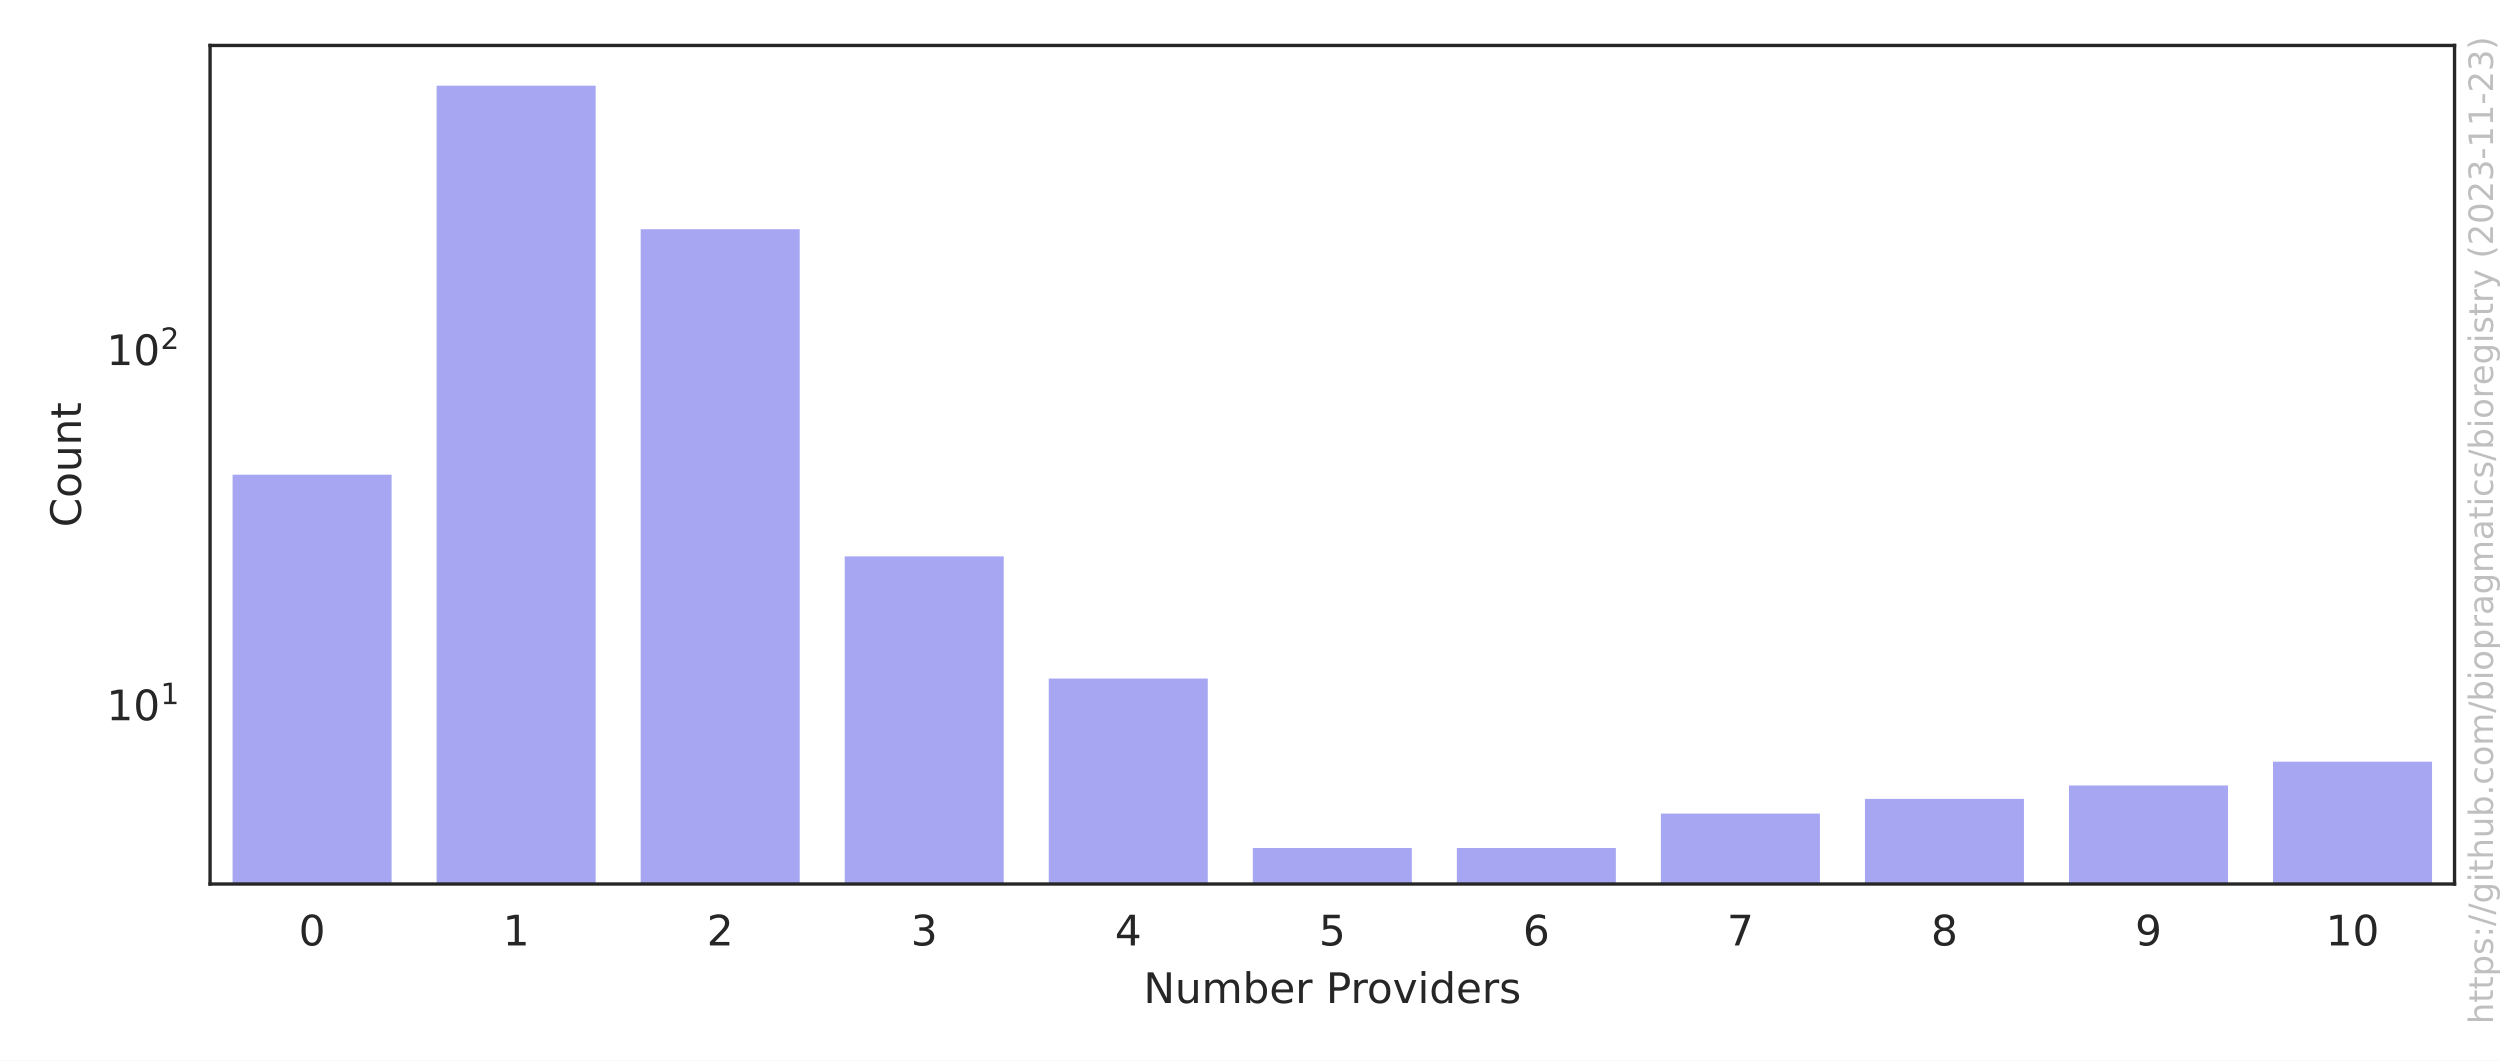
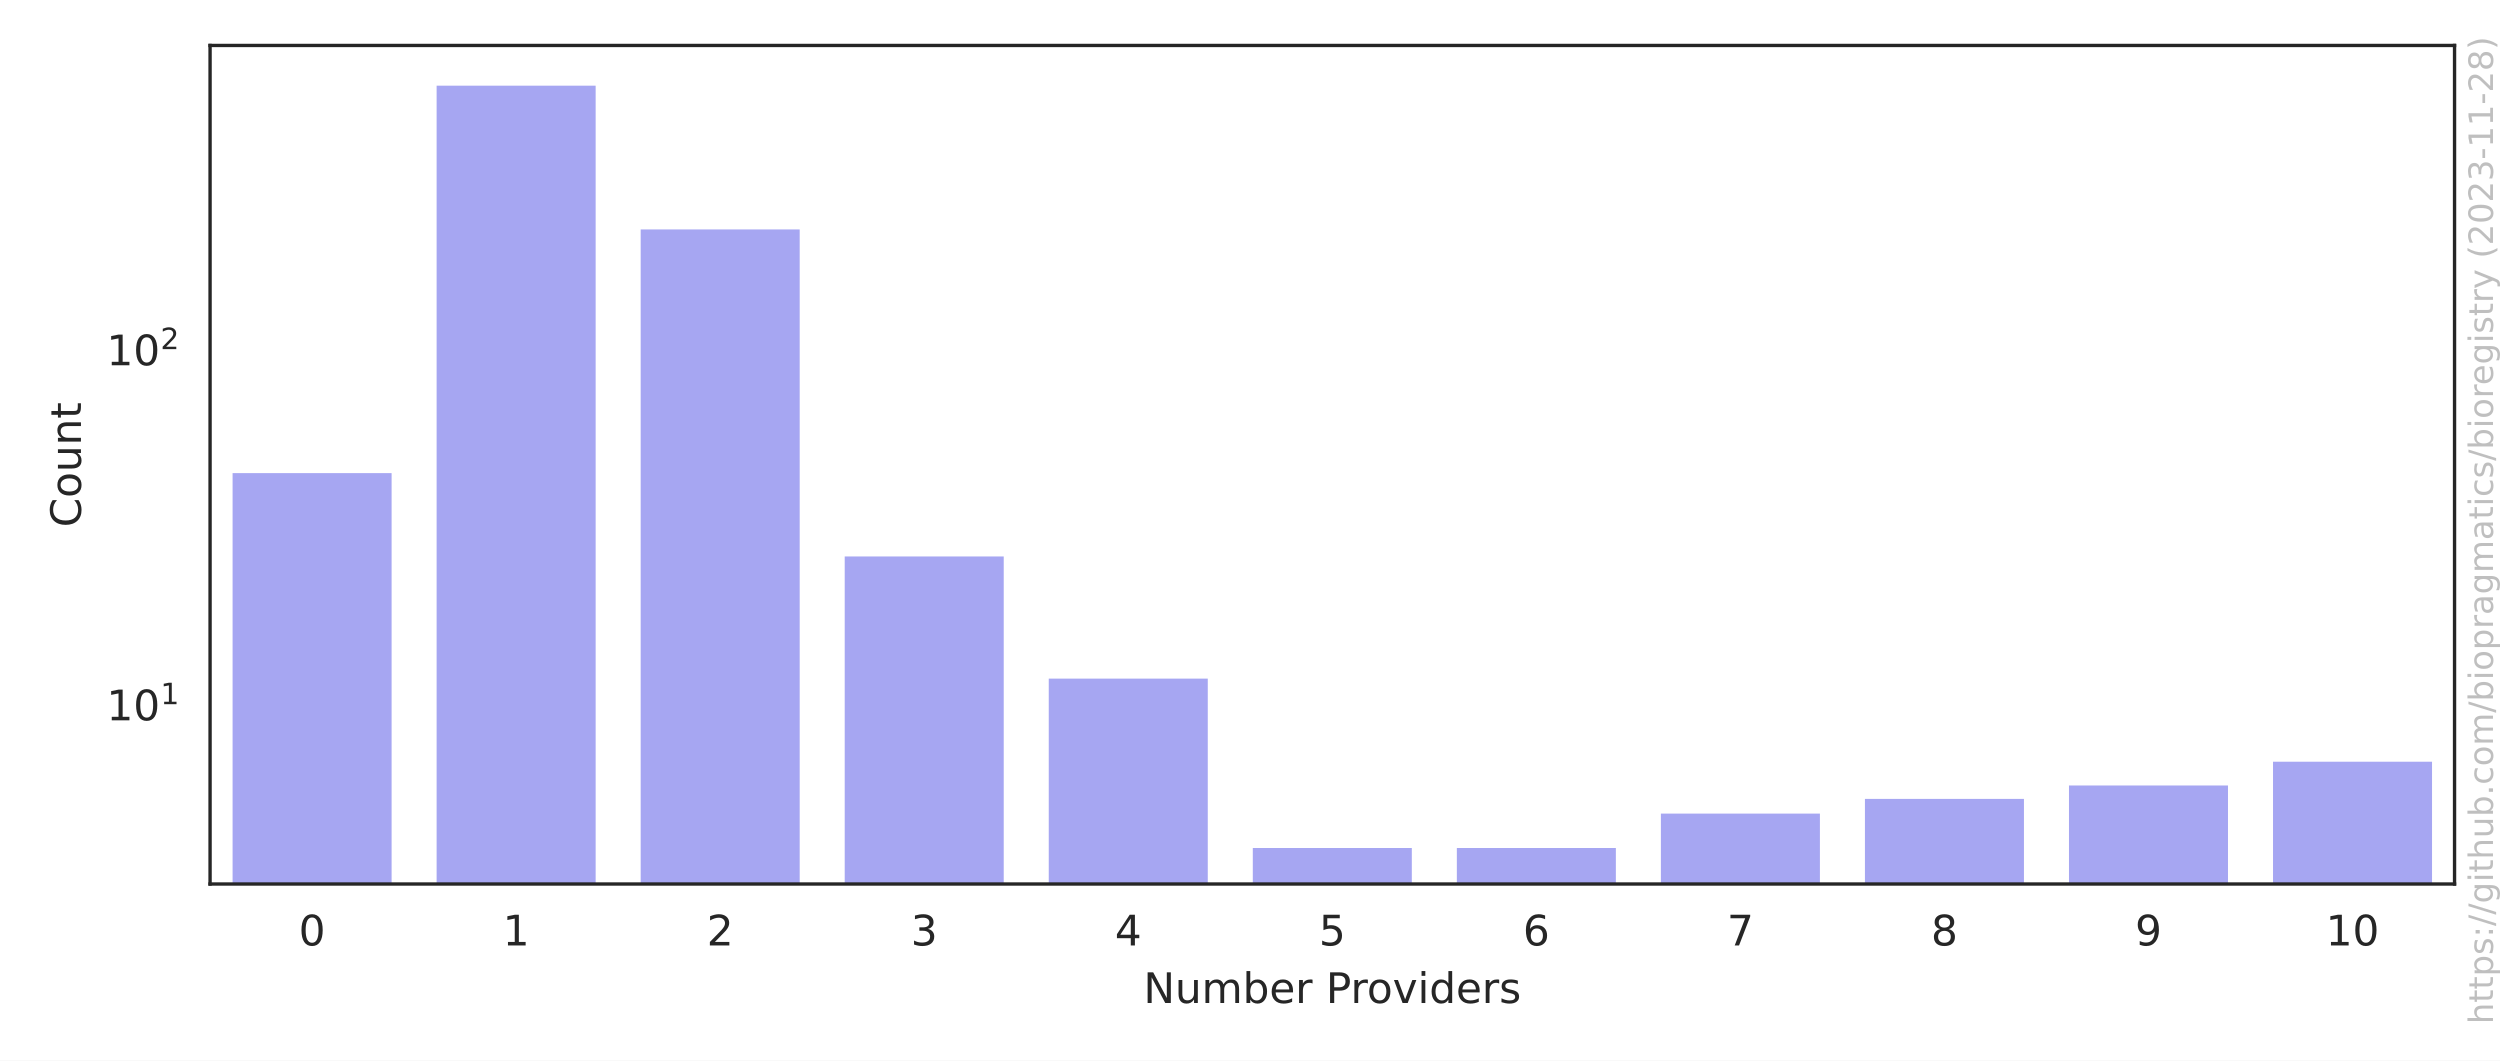
<svg xmlns="http://www.w3.org/2000/svg" xmlns:xlink="http://www.w3.org/1999/xlink" width="594pt" height="252pt" viewBox="0 0 594 252" version="1.1">
  <defs>
    <style type="text/css">*{stroke-linejoin: round; stroke-linecap: butt}</style>
  </defs>
  <g id="figure_1">
    <g id="patch_1">
      <path d="M 0 252  L 594 252  L 594 0  L 0 0  z " style="fill: #ffffff" />
    </g>
    <g id="axes_1">
      <g id="patch_2">
        <path d="M 49.913 210.04  L 583.2 210.04  L 583.2 10.8  L 49.913 10.8  z " style="fill: #ffffff" />
      </g>
      <g id="matplotlib.axis_1">
        <g id="xtick_1">
          <g id="text_1">
            <g style="fill: #262626" transform="translate(70.97177 224.6384) scale(0.1 -0.1)">
              <defs>
                <path id="DejaVuSans-30" d="M 2034 4250  Q 1547 4250 1301 3770  Q 1056 3291 1056 2328  Q 1056 1369 1301 889  Q 1547 409 2034 409  Q 2525 409 2770 889  Q 3016 1369 3016 2328  Q 3016 3291 2770 3770  Q 2525 4250 2034 4250  z M 2034 4750  Q 2819 4750 3233 4129  Q 3647 3509 3647 2328  Q 3647 1150 3233 529  Q 2819 -91 2034 -91  Q 1250 -91 836 529  Q 422 1150 422 2328  Q 422 3509 836 4129  Q 1250 4750 2034 4750  z " transform="scale(0.015625)" />
              </defs>
              <use xlink:href="#DejaVuSans-30" />
            </g>
          </g>
        </g>
        <g id="xtick_2">
          <g id="text_2">
            <g style="fill: #262626" transform="translate(119.4524 224.6384) scale(0.1 -0.1)">
              <defs>
                <path id="DejaVuSans-31" d="M 794 531  L 1825 531  L 1825 4091  L 703 3866  L 703 4441  L 1819 4666  L 2450 4666  L 2450 531  L 3481 531  L 3481 0  L 794 0  L 794 531  z " transform="scale(0.015625)" />
              </defs>
              <use xlink:href="#DejaVuSans-31" />
            </g>
          </g>
        </g>
        <g id="xtick_3">
          <g id="text_3">
            <g style="fill: #262626" transform="translate(167.9331 224.6384) scale(0.1 -0.1)">
              <defs>
                <path id="DejaVuSans-32" d="M 1228 531  L 3431 531  L 3431 0  L 469 0  L 469 531  Q 828 903 1448 1529  Q 2069 2156 2228 2338  Q 2531 2678 2651 2914  Q 2772 3150 2772 3378  Q 2772 3750 2511 3984  Q 2250 4219 1831 4219  Q 1534 4219 1204 4116  Q 875 4013 500 3803  L 500 4441  Q 881 4594 1212 4672  Q 1544 4750 1819 4750  Q 2544 4750 2975 4387  Q 3406 4025 3406 3419  Q 3406 3131 3298 2873  Q 3191 2616 2906 2266  Q 2828 2175 2409 1742  Q 1991 1309 1228 531  z " transform="scale(0.015625)" />
              </defs>
              <use xlink:href="#DejaVuSans-32" />
            </g>
          </g>
        </g>
        <g id="xtick_4">
          <g id="text_4">
            <g style="fill: #262626" transform="translate(216.4138 224.6384) scale(0.1 -0.1)">
              <defs>
                <path id="DejaVuSans-33" d="M 2597 2516  Q 3050 2419 3304 2112  Q 3559 1806 3559 1356  Q 3559 666 3084 287  Q 2609 -91 1734 -91  Q 1441 -91 1130 -33  Q 819 25 488 141  L 488 750  Q 750 597 1062 519  Q 1375 441 1716 441  Q 2309 441 2620 675  Q 2931 909 2931 1356  Q 2931 1769 2642 2001  Q 2353 2234 1838 2234  L 1294 2234  L 1294 2753  L 1863 2753  Q 2328 2753 2575 2939  Q 2822 3125 2822 3475  Q 2822 3834 2567 4026  Q 2313 4219 1838 4219  Q 1578 4219 1281 4162  Q 984 4106 628 3988  L 628 4550  Q 988 4650 1302 4700  Q 1616 4750 1894 4750  Q 2613 4750 3031 4423  Q 3450 4097 3450 3541  Q 3450 3153 3228 2886  Q 3006 2619 2597 2516  z " transform="scale(0.015625)" />
              </defs>
              <use xlink:href="#DejaVuSans-33" />
            </g>
          </g>
        </g>
        <g id="xtick_5">
          <g id="text_5">
            <g style="fill: #262626" transform="translate(264.8944 224.6384) scale(0.1 -0.1)">
              <defs>
                <path id="DejaVuSans-34" d="M 2419 4116  L 825 1625  L 2419 1625  L 2419 4116  z M 2253 4666  L 3047 4666  L 3047 1625  L 3713 1625  L 3713 1100  L 3047 1100  L 3047 0  L 2419 0  L 2419 1100  L 313 1100  L 313 1709  L 2253 4666  z " transform="scale(0.015625)" />
              </defs>
              <use xlink:href="#DejaVuSans-34" />
            </g>
          </g>
        </g>
        <g id="xtick_6">
          <g id="text_6">
            <g style="fill: #262626" transform="translate(313.3751 224.6384) scale(0.1 -0.1)">
              <defs>
                <path id="DejaVuSans-35" d="M 691 4666  L 3169 4666  L 3169 4134  L 1269 4134  L 1269 2991  Q 1406 3038 1543 3061  Q 1681 3084 1819 3084  Q 2600 3084 3056 2656  Q 3513 2228 3513 1497  Q 3513 744 3044 326  Q 2575 -91 1722 -91  Q 1428 -91 1123 -41  Q 819 9 494 109  L 494 744  Q 775 591 1075 516  Q 1375 441 1709 441  Q 2250 441 2565 725  Q 2881 1009 2881 1497  Q 2881 1984 2565 2268  Q 2250 2553 1709 2553  Q 1456 2553 1204 2497  Q 953 2441 691 2322  L 691 4666  z " transform="scale(0.015625)" />
              </defs>
              <use xlink:href="#DejaVuSans-35" />
            </g>
          </g>
        </g>
        <g id="xtick_7">
          <g id="text_7">
            <g style="fill: #262626" transform="translate(361.8558 224.6384) scale(0.1 -0.1)">
              <defs>
                <path id="DejaVuSans-36" d="M 2113 2584  Q 1688 2584 1439 2293  Q 1191 2003 1191 1497  Q 1191 994 1439 701  Q 1688 409 2113 409  Q 2538 409 2786 701  Q 3034 994 3034 1497  Q 3034 2003 2786 2293  Q 2538 2584 2113 2584  z M 3366 4563  L 3366 3988  Q 3128 4100 2886 4159  Q 2644 4219 2406 4219  Q 1781 4219 1451 3797  Q 1122 3375 1075 2522  Q 1259 2794 1537 2939  Q 1816 3084 2150 3084  Q 2853 3084 3261 2657  Q 3669 2231 3669 1497  Q 3669 778 3244 343  Q 2819 -91 2113 -91  Q 1303 -91 875 529  Q 447 1150 447 2328  Q 447 3434 972 4092  Q 1497 4750 2381 4750  Q 2619 4750 2861 4703  Q 3103 4656 3366 4563  z " transform="scale(0.015625)" />
              </defs>
              <use xlink:href="#DejaVuSans-36" />
            </g>
          </g>
        </g>
        <g id="xtick_8">
          <g id="text_8">
            <g style="fill: #262626" transform="translate(410.3364 224.6384) scale(0.1 -0.1)">
              <defs>
                <path id="DejaVuSans-37" d="M 525 4666  L 3525 4666  L 3525 4397  L 1831 0  L 1172 0  L 2766 4134  L 525 4134  L 525 4666  z " transform="scale(0.015625)" />
              </defs>
              <use xlink:href="#DejaVuSans-37" />
            </g>
          </g>
        </g>
        <g id="xtick_9">
          <g id="text_9">
            <g style="fill: #262626" transform="translate(458.8171 224.6384) scale(0.1 -0.1)">
              <defs>
                <path id="DejaVuSans-38" d="M 2034 2216  Q 1584 2216 1326 1975  Q 1069 1734 1069 1313  Q 1069 891 1326 650  Q 1584 409 2034 409  Q 2484 409 2743 651  Q 3003 894 3003 1313  Q 3003 1734 2745 1975  Q 2488 2216 2034 2216  z M 1403 2484  Q 997 2584 770 2862  Q 544 3141 544 3541  Q 544 4100 942 4425  Q 1341 4750 2034 4750  Q 2731 4750 3128 4425  Q 3525 4100 3525 3541  Q 3525 3141 3298 2862  Q 3072 2584 2669 2484  Q 3125 2378 3379 2068  Q 3634 1759 3634 1313  Q 3634 634 3220 271  Q 2806 -91 2034 -91  Q 1263 -91 848 271  Q 434 634 434 1313  Q 434 1759 690 2068  Q 947 2378 1403 2484  z M 1172 3481  Q 1172 3119 1398 2916  Q 1625 2713 2034 2713  Q 2441 2713 2670 2916  Q 2900 3119 2900 3481  Q 2900 3844 2670 4047  Q 2441 4250 2034 4250  Q 1625 4250 1398 4047  Q 1172 3844 1172 3481  z " transform="scale(0.015625)" />
              </defs>
              <use xlink:href="#DejaVuSans-38" />
            </g>
          </g>
        </g>
        <g id="xtick_10">
          <g id="text_10">
            <g style="fill: #262626" transform="translate(507.2978 224.6384) scale(0.1 -0.1)">
              <defs>
                <path id="DejaVuSans-39" d="M 703 97  L 703 672  Q 941 559 1184 500  Q 1428 441 1663 441  Q 2288 441 2617 861  Q 2947 1281 2994 2138  Q 2813 1869 2534 1725  Q 2256 1581 1919 1581  Q 1219 1581 811 2004  Q 403 2428 403 3163  Q 403 3881 828 4315  Q 1253 4750 1959 4750  Q 2769 4750 3195 4129  Q 3622 3509 3622 2328  Q 3622 1225 3098 567  Q 2575 -91 1691 -91  Q 1453 -91 1209 -44  Q 966 3 703 97  z M 1959 2075  Q 2384 2075 2632 2365  Q 2881 2656 2881 3163  Q 2881 3666 2632 3958  Q 2384 4250 1959 4250  Q 1534 4250 1286 3958  Q 1038 3666 1038 3163  Q 1038 2656 1286 2365  Q 1534 2075 1959 2075  z " transform="scale(0.015625)" />
              </defs>
              <use xlink:href="#DejaVuSans-39" />
            </g>
          </g>
        </g>
        <g id="xtick_11">
          <g id="text_11">
            <g style="fill: #262626" transform="translate(552.5972 224.6384) scale(0.1 -0.1)">
              <use xlink:href="#DejaVuSans-31" />
              <use xlink:href="#DejaVuSans-30" x="63.623" />
            </g>
          </g>
        </g>
        <g id="text_12">
          <g style="fill: #262626" transform="translate(271.6923 238.3166) scale(0.1 -0.1)">
            <defs>
              <path id="DejaVuSans-4e" d="M 628 4666  L 1478 4666  L 3547 763  L 3547 4666  L 4159 4666  L 4159 0  L 3309 0  L 1241 3903  L 1241 0  L 628 0  L 628 4666  z " transform="scale(0.015625)" />
              <path id="DejaVuSans-75" d="M 544 1381  L 544 3500  L 1119 3500  L 1119 1403  Q 1119 906 1312 657  Q 1506 409 1894 409  Q 2359 409 2629 706  Q 2900 1003 2900 1516  L 2900 3500  L 3475 3500  L 3475 0  L 2900 0  L 2900 538  Q 2691 219 2414 64  Q 2138 -91 1772 -91  Q 1169 -91 856 284  Q 544 659 544 1381  z M 1991 3584  L 1991 3584  z " transform="scale(0.015625)" />
              <path id="DejaVuSans-6d" d="M 3328 2828  Q 3544 3216 3844 3400  Q 4144 3584 4550 3584  Q 5097 3584 5394 3201  Q 5691 2819 5691 2113  L 5691 0  L 5113 0  L 5113 2094  Q 5113 2597 4934 2840  Q 4756 3084 4391 3084  Q 3944 3084 3684 2787  Q 3425 2491 3425 1978  L 3425 0  L 2847 0  L 2847 2094  Q 2847 2600 2669 2842  Q 2491 3084 2119 3084  Q 1678 3084 1418 2786  Q 1159 2488 1159 1978  L 1159 0  L 581 0  L 581 3500  L 1159 3500  L 1159 2956  Q 1356 3278 1631 3431  Q 1906 3584 2284 3584  Q 2666 3584 2933 3390  Q 3200 3197 3328 2828  z " transform="scale(0.015625)" />
              <path id="DejaVuSans-62" d="M 3116 1747  Q 3116 2381 2855 2742  Q 2594 3103 2138 3103  Q 1681 3103 1420 2742  Q 1159 2381 1159 1747  Q 1159 1113 1420 752  Q 1681 391 2138 391  Q 2594 391 2855 752  Q 3116 1113 3116 1747  z M 1159 2969  Q 1341 3281 1617 3432  Q 1894 3584 2278 3584  Q 2916 3584 3314 3078  Q 3713 2572 3713 1747  Q 3713 922 3314 415  Q 2916 -91 2278 -91  Q 1894 -91 1617 61  Q 1341 213 1159 525  L 1159 0  L 581 0  L 581 4863  L 1159 4863  L 1159 2969  z " transform="scale(0.015625)" />
              <path id="DejaVuSans-65" d="M 3597 1894  L 3597 1613  L 953 1613  Q 991 1019 1311 708  Q 1631 397 2203 397  Q 2534 397 2845 478  Q 3156 559 3463 722  L 3463 178  Q 3153 47 2828 -22  Q 2503 -91 2169 -91  Q 1331 -91 842 396  Q 353 884 353 1716  Q 353 2575 817 3079  Q 1281 3584 2069 3584  Q 2775 3584 3186 3129  Q 3597 2675 3597 1894  z M 3022 2063  Q 3016 2534 2758 2815  Q 2500 3097 2075 3097  Q 1594 3097 1305 2825  Q 1016 2553 972 2059  L 3022 2063  z " transform="scale(0.015625)" />
              <path id="DejaVuSans-72" d="M 2631 2963  Q 2534 3019 2420 3045  Q 2306 3072 2169 3072  Q 1681 3072 1420 2755  Q 1159 2438 1159 1844  L 1159 0  L 581 0  L 581 3500  L 1159 3500  L 1159 2956  Q 1341 3275 1631 3429  Q 1922 3584 2338 3584  Q 2397 3584 2469 3576  Q 2541 3569 2628 3553  L 2631 2963  z " transform="scale(0.015625)" />
              <path id="DejaVuSans-20" transform="scale(0.015625)" />
              <path id="DejaVuSans-50" d="M 1259 4147  L 1259 2394  L 2053 2394  Q 2494 2394 2734 2622  Q 2975 2850 2975 3272  Q 2975 3691 2734 3919  Q 2494 4147 2053 4147  L 1259 4147  z M 628 4666  L 2053 4666  Q 2838 4666 3239 4311  Q 3641 3956 3641 3272  Q 3641 2581 3239 2228  Q 2838 1875 2053 1875  L 1259 1875  L 1259 0  L 628 0  L 628 4666  z " transform="scale(0.015625)" />
              <path id="DejaVuSans-6f" d="M 1959 3097  Q 1497 3097 1228 2736  Q 959 2375 959 1747  Q 959 1119 1226 758  Q 1494 397 1959 397  Q 2419 397 2687 759  Q 2956 1122 2956 1747  Q 2956 2369 2687 2733  Q 2419 3097 1959 3097  z M 1959 3584  Q 2709 3584 3137 3096  Q 3566 2609 3566 1747  Q 3566 888 3137 398  Q 2709 -91 1959 -91  Q 1206 -91 779 398  Q 353 888 353 1747  Q 353 2609 779 3096  Q 1206 3584 1959 3584  z " transform="scale(0.015625)" />
              <path id="DejaVuSans-76" d="M 191 3500  L 800 3500  L 1894 563  L 2988 3500  L 3597 3500  L 2284 0  L 1503 0  L 191 3500  z " transform="scale(0.015625)" />
              <path id="DejaVuSans-69" d="M 603 3500  L 1178 3500  L 1178 0  L 603 0  L 603 3500  z M 603 4863  L 1178 4863  L 1178 4134  L 603 4134  L 603 4863  z " transform="scale(0.015625)" />
              <path id="DejaVuSans-64" d="M 2906 2969  L 2906 4863  L 3481 4863  L 3481 0  L 2906 0  L 2906 525  Q 2725 213 2448 61  Q 2172 -91 1784 -91  Q 1150 -91 751 415  Q 353 922 353 1747  Q 353 2572 751 3078  Q 1150 3584 1784 3584  Q 2172 3584 2448 3432  Q 2725 3281 2906 2969  z M 947 1747  Q 947 1113 1208 752  Q 1469 391 1925 391  Q 2381 391 2643 752  Q 2906 1113 2906 1747  Q 2906 2381 2643 2742  Q 2381 3103 1925 3103  Q 1469 3103 1208 2742  Q 947 2381 947 1747  z " transform="scale(0.015625)" />
              <path id="DejaVuSans-73" d="M 2834 3397  L 2834 2853  Q 2591 2978 2328 3040  Q 2066 3103 1784 3103  Q 1356 3103 1142 2972  Q 928 2841 928 2578  Q 928 2378 1081 2264  Q 1234 2150 1697 2047  L 1894 2003  Q 2506 1872 2764 1633  Q 3022 1394 3022 966  Q 3022 478 2636 193  Q 2250 -91 1575 -91  Q 1294 -91 989 -36  Q 684 19 347 128  L 347 722  Q 666 556 975 473  Q 1284 391 1588 391  Q 1994 391 2212 530  Q 2431 669 2431 922  Q 2431 1156 2273 1281  Q 2116 1406 1581 1522  L 1381 1569  Q 847 1681 609 1914  Q 372 2147 372 2553  Q 372 3047 722 3315  Q 1072 3584 1716 3584  Q 2034 3584 2315 3537  Q 2597 3491 2834 3397  z " transform="scale(0.015625)" />
            </defs>
            <use xlink:href="#DejaVuSans-4e" />
            <use xlink:href="#DejaVuSans-75" x="74.805" />
            <use xlink:href="#DejaVuSans-6d" x="138.184" />
            <use xlink:href="#DejaVuSans-62" x="235.596" />
            <use xlink:href="#DejaVuSans-65" x="299.072" />
            <use xlink:href="#DejaVuSans-72" x="360.596" />
            <use xlink:href="#DejaVuSans-20" x="401.709" />
            <use xlink:href="#DejaVuSans-50" x="433.496" />
            <use xlink:href="#DejaVuSans-72" x="492.049" />
            <use xlink:href="#DejaVuSans-6f" x="530.912" />
            <use xlink:href="#DejaVuSans-76" x="592.094" />
            <use xlink:href="#DejaVuSans-69" x="651.273" />
            <use xlink:href="#DejaVuSans-64" x="679.057" />
            <use xlink:href="#DejaVuSans-65" x="742.533" />
            <use xlink:href="#DejaVuSans-72" x="804.057" />
            <use xlink:href="#DejaVuSans-73" x="845.17" />
          </g>
        </g>
      </g>
      <g id="matplotlib.axis_2">
        <g id="ytick_1">
          <g id="text_13">
-             <g style="fill: #262626" transform="translate(25.31268 171.2039) scale(0.1 -0.1)">
+             <g style="fill: #262626" transform="translate(25.31268 171.216) scale(0.1 -0.1)">
              <use xlink:href="#DejaVuSans-31" transform="translate(0 0.684375)" />
              <use xlink:href="#DejaVuSans-30" transform="translate(63.62305 0.684375)" />
              <use xlink:href="#DejaVuSans-31" transform="translate(128.2031 38.96563) scale(0.7)" />
            </g>
          </g>
        </g>
        <g id="ytick_2">
          <g id="text_14">
-             <g style="fill: #262626" transform="translate(25.31268 86.82189) scale(0.1 -0.1)">
+             <g style="fill: #262626" transform="translate(25.31268 86.86441) scale(0.1 -0.1)">
              <use xlink:href="#DejaVuSans-31" transform="translate(0 0.765625)" />
              <use xlink:href="#DejaVuSans-30" transform="translate(63.62305 0.765625)" />
              <use xlink:href="#DejaVuSans-32" transform="translate(128.2031 39.04688) scale(0.7)" />
            </g>
          </g>
        </g>
        <g id="ytick_3" />
        <g id="ytick_4" />
        <g id="ytick_5" />
        <g id="ytick_6" />
        <g id="ytick_7" />
        <g id="ytick_8" />
        <g id="ytick_9" />
        <g id="ytick_10" />
        <g id="ytick_11" />
        <g id="ytick_12" />
        <g id="ytick_13" />
        <g id="ytick_14" />
        <g id="ytick_15" />
        <g id="ytick_16" />
        <g id="ytick_17" />
        <g id="ytick_18" />
        <g id="ytick_19" />
        <g id="ytick_20" />
        <g id="ytick_21" />
        <g id="ytick_22" />
        <g id="text_15">
          <g style="fill: #262626" transform="translate(19.233 125.2684) rotate(-90) scale(0.1 -0.1)">
            <defs>
              <path id="DejaVuSans-43" d="M 4122 4306  L 4122 3641  Q 3803 3938 3442 4084  Q 3081 4231 2675 4231  Q 1875 4231 1450 3742  Q 1025 3253 1025 2328  Q 1025 1406 1450 917  Q 1875 428 2675 428  Q 3081 428 3442 575  Q 3803 722 4122 1019  L 4122 359  Q 3791 134 3420 21  Q 3050 -91 2638 -91  Q 1578 -91 968 557  Q 359 1206 359 2328  Q 359 3453 968 4101  Q 1578 4750 2638 4750  Q 3056 4750 3426 4639  Q 3797 4528 4122 4306  z " transform="scale(0.015625)" />
              <path id="DejaVuSans-6e" d="M 3513 2113  L 3513 0  L 2938 0  L 2938 2094  Q 2938 2591 2744 2837  Q 2550 3084 2163 3084  Q 1697 3084 1428 2787  Q 1159 2491 1159 1978  L 1159 0  L 581 0  L 581 3500  L 1159 3500  L 1159 2956  Q 1366 3272 1645 3428  Q 1925 3584 2291 3584  Q 2894 3584 3203 3211  Q 3513 2838 3513 2113  z " transform="scale(0.015625)" />
              <path id="DejaVuSans-74" d="M 1172 4494  L 1172 3500  L 2356 3500  L 2356 3053  L 1172 3053  L 1172 1153  Q 1172 725 1289 603  Q 1406 481 1766 481  L 2356 481  L 2356 0  L 1766 0  Q 1100 0 847 248  Q 594 497 594 1153  L 594 3053  L 172 3053  L 172 3500  L 594 3500  L 594 4494  L 1172 4494  z " transform="scale(0.015625)" />
            </defs>
            <use xlink:href="#DejaVuSans-43" />
            <use xlink:href="#DejaVuSans-6f" x="69.824" />
            <use xlink:href="#DejaVuSans-75" x="131.006" />
            <use xlink:href="#DejaVuSans-6e" x="194.385" />
            <use xlink:href="#DejaVuSans-74" x="257.764" />
          </g>
        </g>
      </g>
      <g id="patch_3">
-         <path d="M 54.761 84633.783  L 93.545 84633.783  L 93.545 112.285  L 54.761 112.285  z " clip-path="url(#p84426c0476)" style="fill: #2020df; opacity: 0.4; stroke: #ffffff; stroke-linejoin: miter" />
+         <path d="M 54.761 84603.343  L 93.545 84603.343  L 93.545 111.912  L 54.761 111.912  z " clip-path="url(#p84426c0476)" style="fill: #2020df; opacity: 0.4; stroke: #ffffff; stroke-linejoin: miter" />
      </g>
      <g id="patch_4">
-         <path d="M 103.241 84633.783  L 142.026 84633.783  L 142.026 19.856  L 103.241 19.856  z " clip-path="url(#p84426c0476)" style="fill: #2020df; opacity: 0.4; stroke: #ffffff; stroke-linejoin: miter" />
+         <path d="M 103.241 84603.343  L 142.026 84603.343  L 142.026 19.856  L 103.241 19.856  z " clip-path="url(#p84426c0476)" style="fill: #2020df; opacity: 0.4; stroke: #ffffff; stroke-linejoin: miter" />
      </g>
      <g id="patch_5">
-         <path d="M 151.722 84633.783  L 190.507 84633.783  L 190.507 53.962  L 151.722 53.962  z " clip-path="url(#p84426c0476)" style="fill: #2020df; opacity: 0.4; stroke: #ffffff; stroke-linejoin: miter" />
+         <path d="M 151.722 84603.343  L 190.507 84603.343  L 190.507 54.015  L 151.722 54.015  z " clip-path="url(#p84426c0476)" style="fill: #2020df; opacity: 0.4; stroke: #ffffff; stroke-linejoin: miter" />
      </g>
      <g id="patch_6">
-         <path d="M 200.203 84633.783  L 238.987 84633.783  L 238.987 131.69  L 200.203 131.69  z " clip-path="url(#p84426c0476)" style="fill: #2020df; opacity: 0.4; stroke: #ffffff; stroke-linejoin: miter" />
+         <path d="M 200.203 84603.343  L 238.987 84603.343  L 238.987 131.715  L 200.203 131.715  z " clip-path="url(#p84426c0476)" style="fill: #2020df; opacity: 0.4; stroke: #ffffff; stroke-linejoin: miter" />
      </g>
      <g id="patch_7">
-         <path d="M 248.683 84633.783  L 287.468 84633.783  L 287.468 160.723  L 248.683 160.723  z " clip-path="url(#p84426c0476)" style="fill: #2020df; opacity: 0.4; stroke: #ffffff; stroke-linejoin: miter" />
+         <path d="M 248.683 84603.343  L 287.468 84603.343  L 287.468 160.738  L 248.683 160.738  z " clip-path="url(#p84426c0476)" style="fill: #2020df; opacity: 0.4; stroke: #ffffff; stroke-linejoin: miter" />
      </g>
      <g id="patch_8">
-         <path d="M 297.164 84633.783  L 335.949 84633.783  L 335.949 200.984  L 297.164 200.984  z " clip-path="url(#p84426c0476)" style="fill: #2020df; opacity: 0.4; stroke: #ffffff; stroke-linejoin: miter" />
+         <path d="M 297.164 84603.343  L 335.949 84603.343  L 335.949 200.984  L 297.164 200.984  z " clip-path="url(#p84426c0476)" style="fill: #2020df; opacity: 0.4; stroke: #ffffff; stroke-linejoin: miter" />
      </g>
      <g id="patch_9">
-         <path d="M 345.645 84633.783  L 384.429 84633.783  L 384.429 200.984  L 345.645 200.984  z " clip-path="url(#p84426c0476)" style="fill: #2020df; opacity: 0.4; stroke: #ffffff; stroke-linejoin: miter" />
+         <path d="M 345.645 84603.343  L 384.429 84603.343  L 384.429 200.984  L 345.645 200.984  z " clip-path="url(#p84426c0476)" style="fill: #2020df; opacity: 0.4; stroke: #ffffff; stroke-linejoin: miter" />
      </g>
      <g id="patch_10">
-         <path d="M 394.125 84633.783  L 432.91 84633.783  L 432.91 192.806  L 394.125 192.806  z " clip-path="url(#p84426c0476)" style="fill: #2020df; opacity: 0.4; stroke: #ffffff; stroke-linejoin: miter" />
+         <path d="M 394.125 84603.343  L 432.91 84603.343  L 432.91 192.809  L 394.125 192.809  z " clip-path="url(#p84426c0476)" style="fill: #2020df; opacity: 0.4; stroke: #ffffff; stroke-linejoin: miter" />
      </g>
      <g id="patch_11">
-         <path d="M 442.606 84633.783  L 481.391 84633.783  L 481.391 189.313  L 442.606 189.313  z " clip-path="url(#p84426c0476)" style="fill: #2020df; opacity: 0.4; stroke: #ffffff; stroke-linejoin: miter" />
+         <path d="M 442.606 84603.343  L 481.391 84603.343  L 481.391 189.318  L 442.606 189.318  z " clip-path="url(#p84426c0476)" style="fill: #2020df; opacity: 0.4; stroke: #ffffff; stroke-linejoin: miter" />
      </g>
      <g id="patch_12">
-         <path d="M 491.087 84633.783  L 529.871 84633.783  L 529.871 186.125  L 491.087 186.125  z " clip-path="url(#p84426c0476)" style="fill: #2020df; opacity: 0.4; stroke: #ffffff; stroke-linejoin: miter" />
+         <path d="M 491.087 84603.343  L 529.871 84603.343  L 529.871 186.13  L 491.087 186.13  z " clip-path="url(#p84426c0476)" style="fill: #2020df; opacity: 0.4; stroke: #ffffff; stroke-linejoin: miter" />
      </g>
      <g id="patch_13">
-         <path d="M 539.567 84633.783  L 578.352 84633.783  L 578.352 180.476  L 539.567 180.476  z " clip-path="url(#p84426c0476)" style="fill: #2020df; opacity: 0.4; stroke: #ffffff; stroke-linejoin: miter" />
+         <path d="M 539.567 84603.343  L 578.352 84603.343  L 578.352 180.483  L 539.567 180.483  z " clip-path="url(#p84426c0476)" style="fill: #2020df; opacity: 0.4; stroke: #ffffff; stroke-linejoin: miter" />
      </g>
      <g id="patch_14">
        <path d="M 49.913 210.04  L 49.913 10.8  " style="fill: none; stroke: #262626; stroke-width: 0.8; stroke-linejoin: miter; stroke-linecap: square" />
      </g>
      <g id="patch_15">
        <path d="M 583.2 210.04  L 583.2 10.8  " style="fill: none; stroke: #262626; stroke-width: 0.8; stroke-linejoin: miter; stroke-linecap: square" />
      </g>
      <g id="patch_16">
        <path d="M 49.913 210.04  L 583.2 210.04  " style="fill: none; stroke: #262626; stroke-width: 0.8; stroke-linejoin: miter; stroke-linecap: square" />
      </g>
      <g id="patch_17">
        <path d="M 49.913 10.8  L 583.2 10.8  " style="fill: none; stroke: #262626; stroke-width: 0.8; stroke-linejoin: miter; stroke-linecap: square" />
      </g>
    </g>
    <g id="text_16">
      <g style="fill: #808080; opacity: 0.5" transform="translate(592.3362 243.3237) rotate(-90) scale(0.08 -0.08)">
        <defs>
          <path id="DejaVuSans-68" d="M 3513 2113  L 3513 0  L 2938 0  L 2938 2094  Q 2938 2591 2744 2837  Q 2550 3084 2163 3084  Q 1697 3084 1428 2787  Q 1159 2491 1159 1978  L 1159 0  L 581 0  L 581 4863  L 1159 4863  L 1159 2956  Q 1366 3272 1645 3428  Q 1925 3584 2291 3584  Q 2894 3584 3203 3211  Q 3513 2838 3513 2113  z " transform="scale(0.015625)" />
          <path id="DejaVuSans-70" d="M 1159 525  L 1159 -1331  L 581 -1331  L 581 3500  L 1159 3500  L 1159 2969  Q 1341 3281 1617 3432  Q 1894 3584 2278 3584  Q 2916 3584 3314 3078  Q 3713 2572 3713 1747  Q 3713 922 3314 415  Q 2916 -91 2278 -91  Q 1894 -91 1617 61  Q 1341 213 1159 525  z M 3116 1747  Q 3116 2381 2855 2742  Q 2594 3103 2138 3103  Q 1681 3103 1420 2742  Q 1159 2381 1159 1747  Q 1159 1113 1420 752  Q 1681 391 2138 391  Q 2594 391 2855 752  Q 3116 1113 3116 1747  z " transform="scale(0.015625)" />
          <path id="DejaVuSans-3a" d="M 750 794  L 1409 794  L 1409 0  L 750 0  L 750 794  z M 750 3309  L 1409 3309  L 1409 2516  L 750 2516  L 750 3309  z " transform="scale(0.015625)" />
          <path id="DejaVuSans-2f" d="M 1625 4666  L 2156 4666  L 531 -594  L 0 -594  L 1625 4666  z " transform="scale(0.015625)" />
          <path id="DejaVuSans-67" d="M 2906 1791  Q 2906 2416 2648 2759  Q 2391 3103 1925 3103  Q 1463 3103 1205 2759  Q 947 2416 947 1791  Q 947 1169 1205 825  Q 1463 481 1925 481  Q 2391 481 2648 825  Q 2906 1169 2906 1791  z M 3481 434  Q 3481 -459 3084 -895  Q 2688 -1331 1869 -1331  Q 1566 -1331 1297 -1286  Q 1028 -1241 775 -1147  L 775 -588  Q 1028 -725 1275 -790  Q 1522 -856 1778 -856  Q 2344 -856 2625 -561  Q 2906 -266 2906 331  L 2906 616  Q 2728 306 2450 153  Q 2172 0 1784 0  Q 1141 0 747 490  Q 353 981 353 1791  Q 353 2603 747 3093  Q 1141 3584 1784 3584  Q 2172 3584 2450 3431  Q 2728 3278 2906 2969  L 2906 3500  L 3481 3500  L 3481 434  z " transform="scale(0.015625)" />
          <path id="DejaVuSans-2e" d="M 684 794  L 1344 794  L 1344 0  L 684 0  L 684 794  z " transform="scale(0.015625)" />
          <path id="DejaVuSans-63" d="M 3122 3366  L 3122 2828  Q 2878 2963 2633 3030  Q 2388 3097 2138 3097  Q 1578 3097 1268 2742  Q 959 2388 959 1747  Q 959 1106 1268 751  Q 1578 397 2138 397  Q 2388 397 2633 464  Q 2878 531 3122 666  L 3122 134  Q 2881 22 2623 -34  Q 2366 -91 2075 -91  Q 1284 -91 818 406  Q 353 903 353 1747  Q 353 2603 823 3093  Q 1294 3584 2113 3584  Q 2378 3584 2631 3529  Q 2884 3475 3122 3366  z " transform="scale(0.015625)" />
          <path id="DejaVuSans-61" d="M 2194 1759  Q 1497 1759 1228 1600  Q 959 1441 959 1056  Q 959 750 1161 570  Q 1363 391 1709 391  Q 2188 391 2477 730  Q 2766 1069 2766 1631  L 2766 1759  L 2194 1759  z M 3341 1997  L 3341 0  L 2766 0  L 2766 531  Q 2569 213 2275 61  Q 1981 -91 1556 -91  Q 1019 -91 701 211  Q 384 513 384 1019  Q 384 1609 779 1909  Q 1175 2209 1959 2209  L 2766 2209  L 2766 2266  Q 2766 2663 2505 2880  Q 2244 3097 1772 3097  Q 1472 3097 1187 3025  Q 903 2953 641 2809  L 641 3341  Q 956 3463 1253 3523  Q 1550 3584 1831 3584  Q 2591 3584 2966 3190  Q 3341 2797 3341 1997  z " transform="scale(0.015625)" />
          <path id="DejaVuSans-79" d="M 2059 -325  Q 1816 -950 1584 -1140  Q 1353 -1331 966 -1331  L 506 -1331  L 506 -850  L 844 -850  Q 1081 -850 1212 -737  Q 1344 -625 1503 -206  L 1606 56  L 191 3500  L 800 3500  L 1894 763  L 2988 3500  L 3597 3500  L 2059 -325  z " transform="scale(0.015625)" />
          <path id="DejaVuSans-28" d="M 1984 4856  Q 1566 4138 1362 3434  Q 1159 2731 1159 2009  Q 1159 1288 1364 580  Q 1569 -128 1984 -844  L 1484 -844  Q 1016 -109 783 600  Q 550 1309 550 2009  Q 550 2706 781 3412  Q 1013 4119 1484 4856  L 1984 4856  z " transform="scale(0.015625)" />
          <path id="DejaVuSans-2d" d="M 313 2009  L 1997 2009  L 1997 1497  L 313 1497  L 313 2009  z " transform="scale(0.015625)" />
          <path id="DejaVuSans-29" d="M 513 4856  L 1013 4856  Q 1481 4119 1714 3412  Q 1947 2706 1947 2009  Q 1947 1309 1714 600  Q 1481 -109 1013 -844  L 513 -844  Q 928 -128 1133 580  Q 1338 1288 1338 2009  Q 1338 2731 1133 3434  Q 928 4138 513 4856  z " transform="scale(0.015625)" />
        </defs>
        <use xlink:href="#DejaVuSans-68" />
        <use xlink:href="#DejaVuSans-74" x="63.379" />
        <use xlink:href="#DejaVuSans-74" x="102.588" />
        <use xlink:href="#DejaVuSans-70" x="141.797" />
        <use xlink:href="#DejaVuSans-73" x="205.273" />
        <use xlink:href="#DejaVuSans-3a" x="257.373" />
        <use xlink:href="#DejaVuSans-2f" x="291.064" />
        <use xlink:href="#DejaVuSans-2f" x="324.756" />
        <use xlink:href="#DejaVuSans-67" x="358.447" />
        <use xlink:href="#DejaVuSans-69" x="421.924" />
        <use xlink:href="#DejaVuSans-74" x="449.707" />
        <use xlink:href="#DejaVuSans-68" x="488.916" />
        <use xlink:href="#DejaVuSans-75" x="552.295" />
        <use xlink:href="#DejaVuSans-62" x="615.674" />
        <use xlink:href="#DejaVuSans-2e" x="679.15" />
        <use xlink:href="#DejaVuSans-63" x="710.938" />
        <use xlink:href="#DejaVuSans-6f" x="765.918" />
        <use xlink:href="#DejaVuSans-6d" x="827.1" />
        <use xlink:href="#DejaVuSans-2f" x="924.512" />
        <use xlink:href="#DejaVuSans-62" x="958.203" />
        <use xlink:href="#DejaVuSans-69" x="1021.68" />
        <use xlink:href="#DejaVuSans-6f" x="1049.463" />
        <use xlink:href="#DejaVuSans-70" x="1110.645" />
        <use xlink:href="#DejaVuSans-72" x="1174.121" />
        <use xlink:href="#DejaVuSans-61" x="1215.234" />
        <use xlink:href="#DejaVuSans-67" x="1276.514" />
        <use xlink:href="#DejaVuSans-6d" x="1339.99" />
        <use xlink:href="#DejaVuSans-61" x="1437.402" />
        <use xlink:href="#DejaVuSans-74" x="1498.682" />
        <use xlink:href="#DejaVuSans-69" x="1537.891" />
        <use xlink:href="#DejaVuSans-63" x="1565.674" />
        <use xlink:href="#DejaVuSans-73" x="1620.654" />
        <use xlink:href="#DejaVuSans-2f" x="1672.754" />
        <use xlink:href="#DejaVuSans-62" x="1706.445" />
        <use xlink:href="#DejaVuSans-69" x="1769.922" />
        <use xlink:href="#DejaVuSans-6f" x="1797.705" />
        <use xlink:href="#DejaVuSans-72" x="1858.887" />
        <use xlink:href="#DejaVuSans-65" x="1897.75" />
        <use xlink:href="#DejaVuSans-67" x="1959.273" />
        <use xlink:href="#DejaVuSans-69" x="2022.75" />
        <use xlink:href="#DejaVuSans-73" x="2050.533" />
        <use xlink:href="#DejaVuSans-74" x="2102.633" />
        <use xlink:href="#DejaVuSans-72" x="2141.842" />
        <use xlink:href="#DejaVuSans-79" x="2182.955" />
        <use xlink:href="#DejaVuSans-20" x="2242.135" />
        <use xlink:href="#DejaVuSans-28" x="2273.922" />
        <use xlink:href="#DejaVuSans-32" x="2312.936" />
        <use xlink:href="#DejaVuSans-30" x="2376.559" />
        <use xlink:href="#DejaVuSans-32" x="2440.182" />
        <use xlink:href="#DejaVuSans-33" x="2503.805" />
        <use xlink:href="#DejaVuSans-2d" x="2567.428" />
        <use xlink:href="#DejaVuSans-31" x="2603.512" />
        <use xlink:href="#DejaVuSans-31" x="2667.135" />
        <use xlink:href="#DejaVuSans-2d" x="2730.758" />
        <use xlink:href="#DejaVuSans-32" x="2766.842" />
-         <use xlink:href="#DejaVuSans-33" x="2830.465" />
+         <use xlink:href="#DejaVuSans-38" x="2830.465" />
        <use xlink:href="#DejaVuSans-29" x="2894.088" />
      </g>
    </g>
  </g>
  <defs>
    <clipPath id="p84426c0476">
      <rect x="49.913" y="10.8" width="533.287" height="199.24" />
    </clipPath>
  </defs>
</svg>
